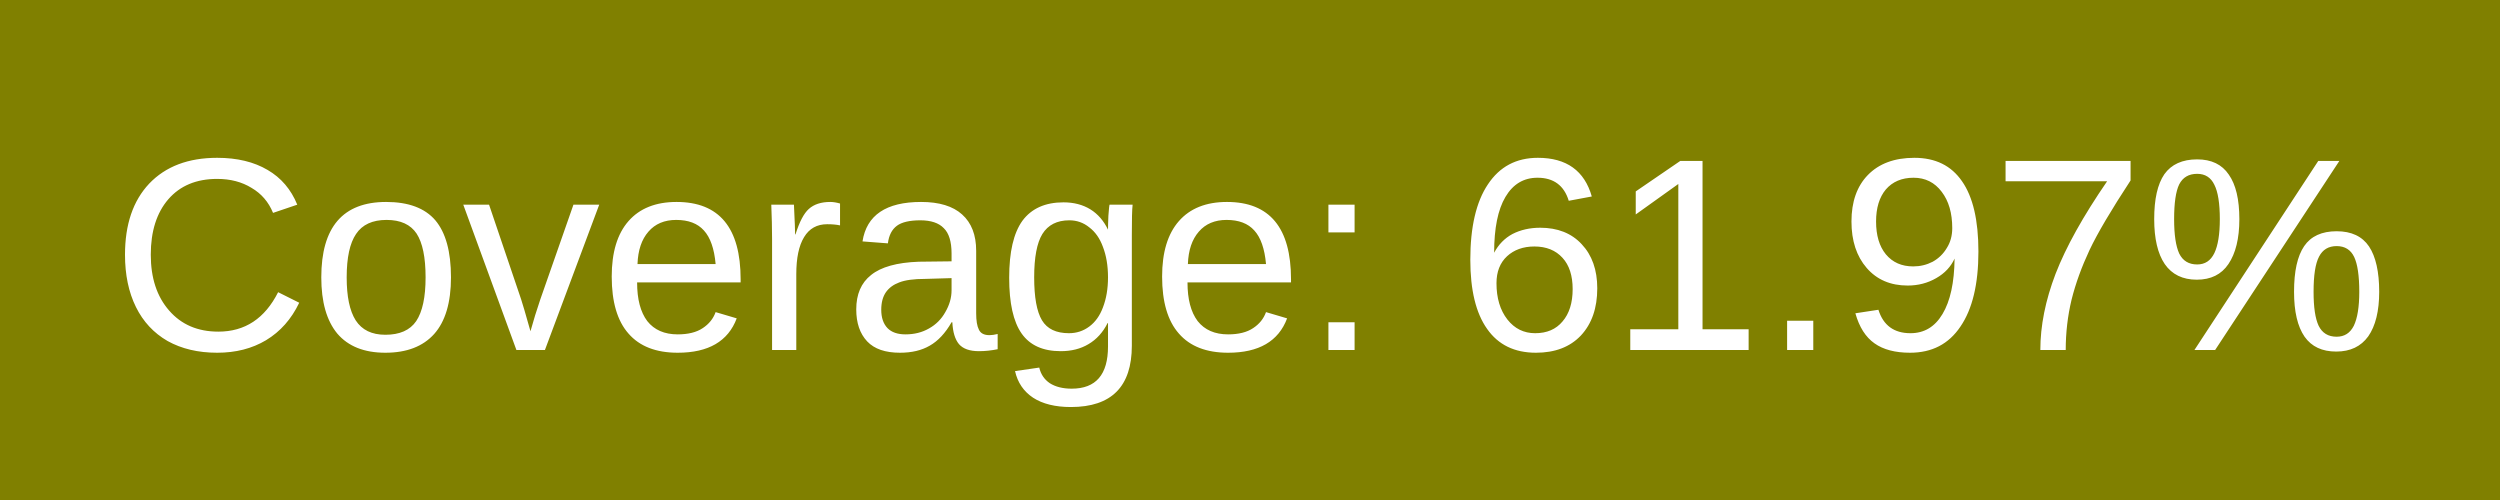
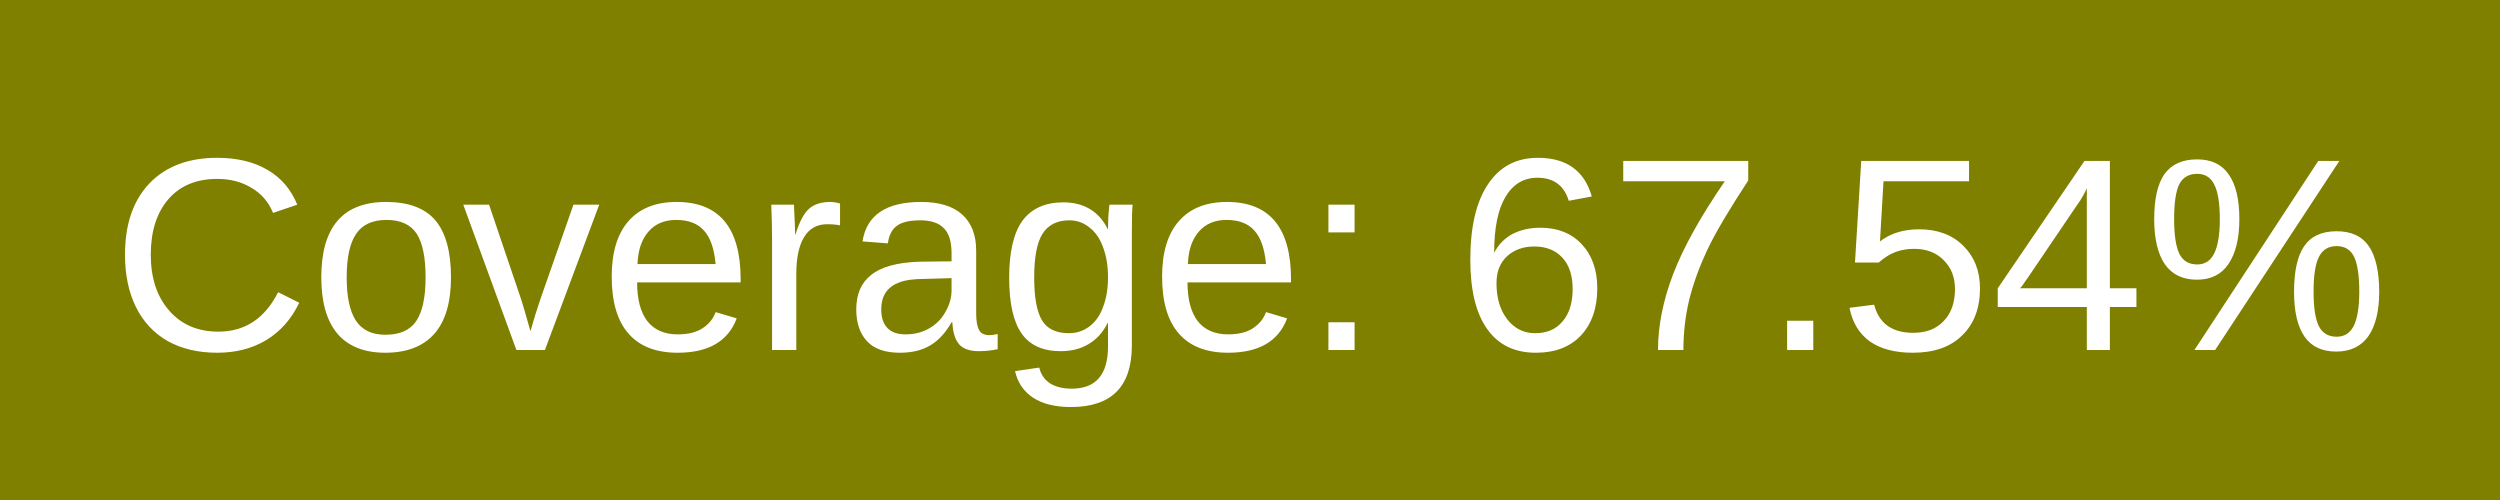
<svg xmlns="http://www.w3.org/2000/svg" width="100" height="20">
  <rect width="100" height="20" fill="olive" />
  <text x="50%" y="14" fill="#fff" font-family="Arial" font-size="11" text-anchor="middle">
-             Coverage: 61.97%
+             Coverage: 67.54%
        </text>
</svg>
